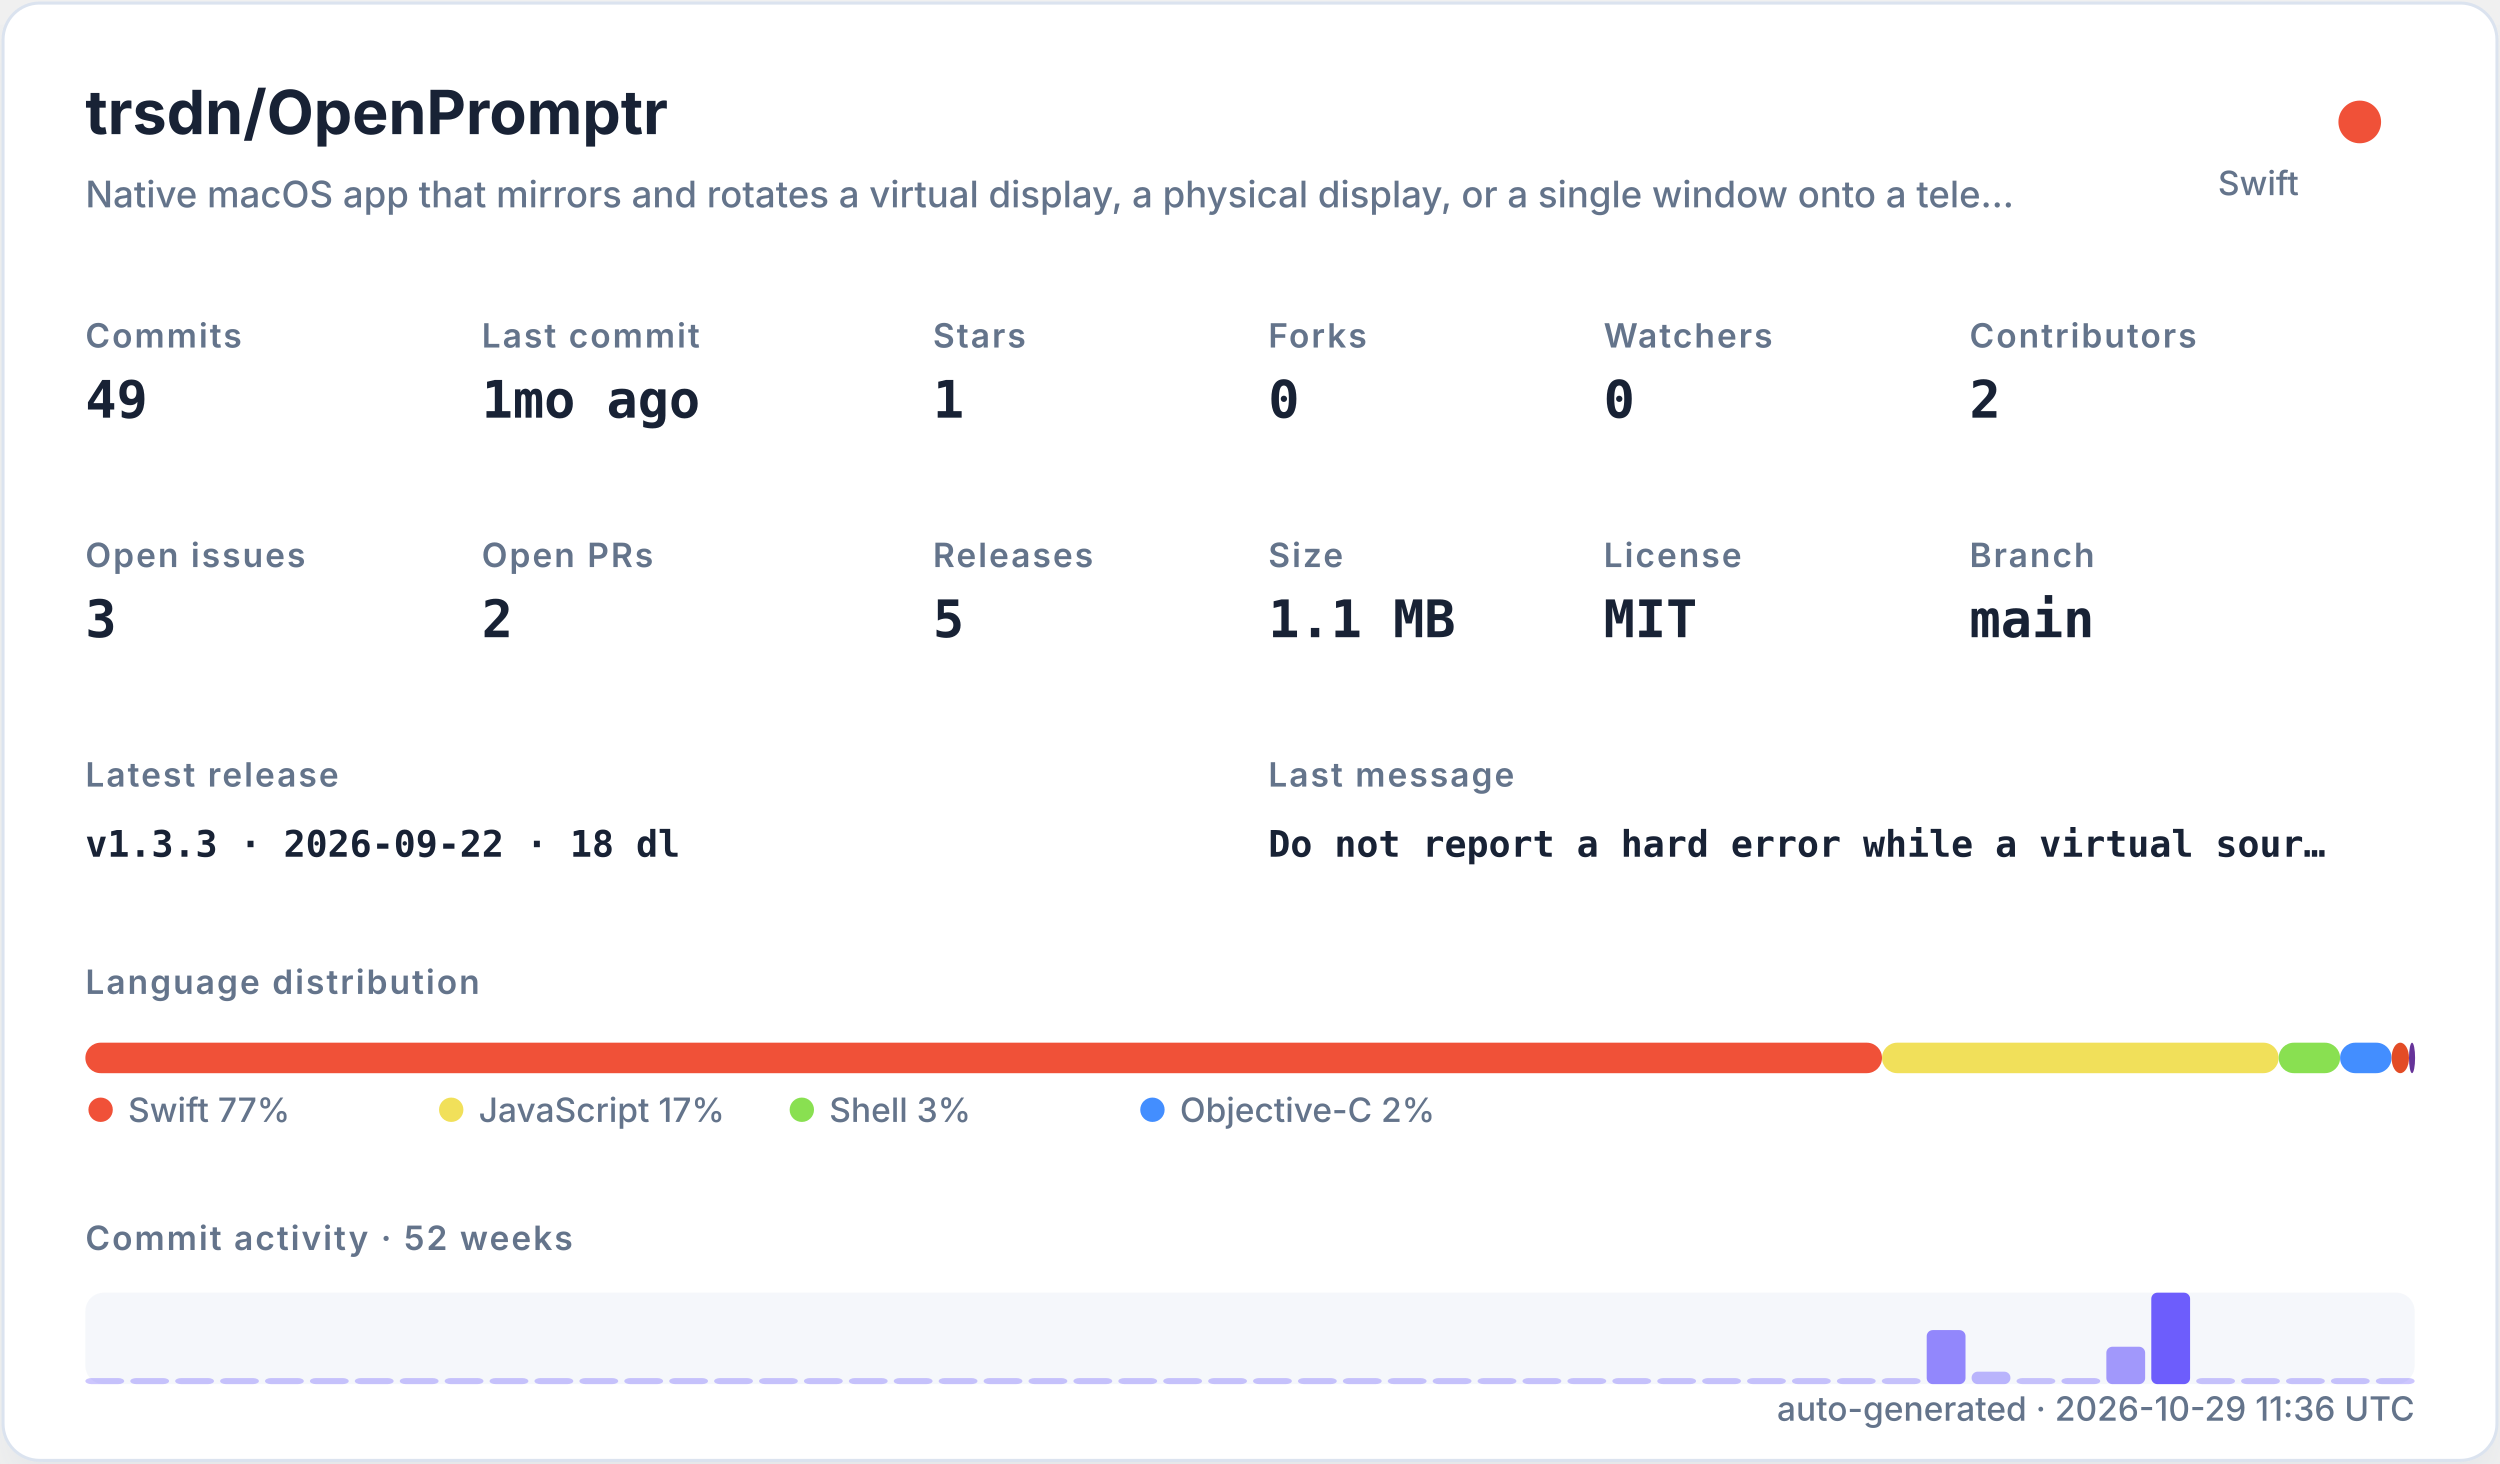
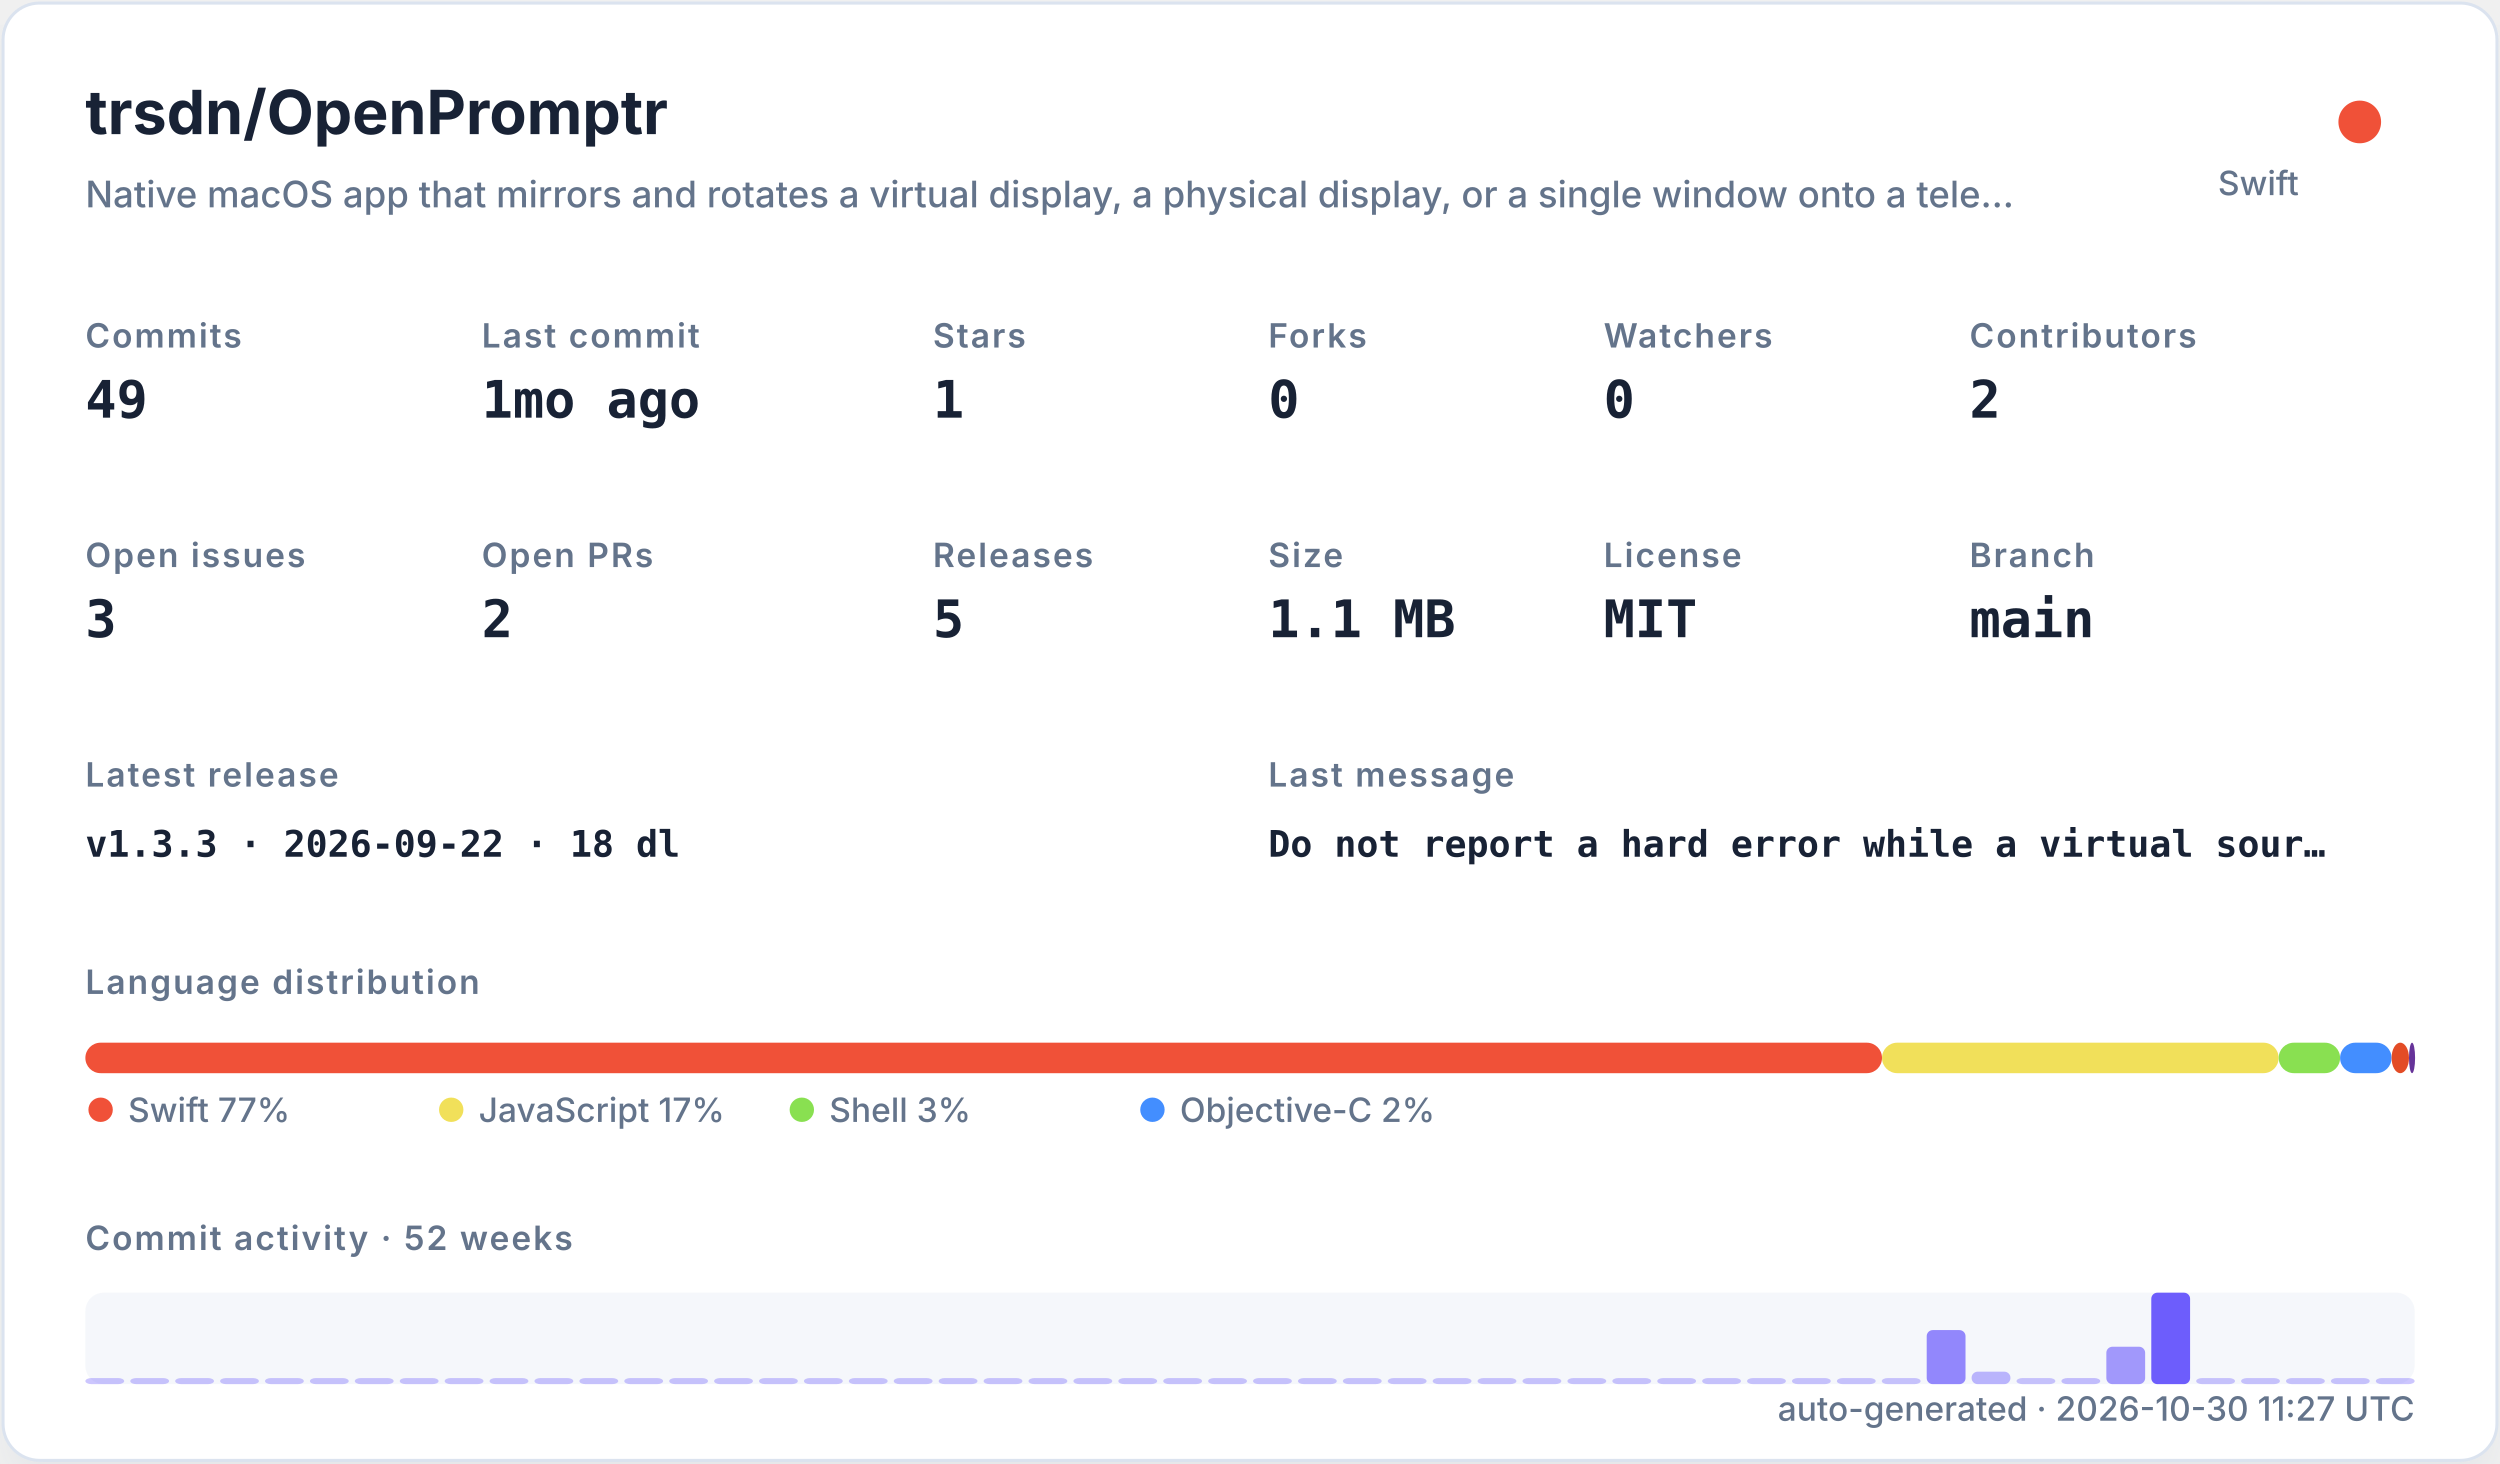
<svg xmlns="http://www.w3.org/2000/svg" width="820" height="480" viewBox="0 0 820 480" role="img">
  <defs>
    <filter id="shadow" x="-10%" y="-10%" width="120%" height="120%">
      <feDropShadow dx="0" dy="8" stdDeviation="10" flood-color="#94a3b8" flood-opacity="0.16" />
    </filter>
    <style>
    .title { font: 700 20px -apple-system,BlinkMacSystemFont,"Segoe UI",sans-serif; fill: #182235; }
    .subtitle { font: 500 12px -apple-system,BlinkMacSystemFont,"Segoe UI",sans-serif; fill: #64748b; }
    .label { font: 600 11px -apple-system,BlinkMacSystemFont,"Segoe UI",sans-serif; fill: #64748b; text-transform: uppercase; letter-spacing: .06em; }
    .value { font: 700 17px ui-monospace,SFMono-Regular,Menlo,monospace; fill: #182235; }
    .small { font: 500 11px -apple-system,BlinkMacSystemFont,"Segoe UI",sans-serif; fill: #64748b; }
    .tiny { font: 500 10px -apple-system,BlinkMacSystemFont,"Segoe UI",sans-serif; fill: #64748b; }
    .mono { font: 650 12px ui-monospace,SFMono-Regular,Menlo,monospace; fill: #182235; }
  </style>
  </defs>
  <rect x="1" y="1" width="818" height="478" rx="12" fill="#ffffff" stroke="#dbe3ef" filter="url(#shadow)" />
  <text x="28" y="44" class="title">trsdn/OpenPromptr</text>
  <text x="28" y="68" class="subtitle">Native macOS app that mirrors and rotates a virtual display, a physical display, or a single window onto a tele…</text>
  <circle cx="774" cy="40" r="7" fill="#F05138" />
  <text x="754" y="64" text-anchor="end" class="small">Swift</text>
  <text x="28" y="114" class="label">Commits</text>
  <text x="28" y="137" class="value">49</text>
  <text x="158" y="114" class="label">Last commit</text>
  <text x="158" y="137" class="value">1mo ago</text>
  <text x="306" y="114" class="label">Stars</text>
  <text x="306" y="137" class="value">1</text>
  <text x="416" y="114" class="label">Forks</text>
  <text x="416" y="137" class="value">0</text>
  <text x="526" y="114" class="label">Watchers</text>
  <text x="526" y="137" class="value">0</text>
  <text x="646" y="114" class="label">Contributors</text>
  <text x="646" y="137" class="value">2</text>
  <text x="28" y="186" class="label">Open issues</text>
  <text x="28" y="209" class="value">3</text>
  <text x="158" y="186" class="label">Open PRs</text>
  <text x="158" y="209" class="value">2</text>
  <text x="306" y="186" class="label">Releases</text>
  <text x="306" y="209" class="value">5</text>
  <text x="416" y="186" class="label">Size</text>
  <text x="416" y="209" class="value">1.1 MB</text>
  <text x="526" y="186" class="label">License</text>
  <text x="526" y="209" class="value">MIT</text>
  <text x="646" y="186" class="label">Branch</text>
  <text x="646" y="209" class="value">main</text>
  <text x="28" y="258" class="label">Latest release</text>
  <text x="28" y="281" class="mono">v1.3.3 · 2026-09-22 · 18 dl</text>
  <text x="416" y="258" class="label">Last message</text>
  <text x="416" y="281" class="mono">Do not report a hard error while a virtual sour…</text>
  <text x="28" y="326" class="label">Language distribution</text>
  <rect x="28.00" y="342" width="589.30" height="10" rx="5" fill="#F05138" />
  <rect x="617.30" y="342" width="130.10" height="10" rx="5" fill="#f1e05a" />
  <rect x="747.41" y="342" width="20.14" height="10" rx="5" fill="#89e051" />
  <rect x="767.55" y="342" width="16.88" height="10" rx="5" fill="#438eff" />
  <rect x="784.44" y="342" width="5.71" height="10" rx="5" fill="#e34c26" />
  <rect x="790.15" y="342" width="2.00" height="10" rx="5" fill="#663399" />
  <circle cx="33" cy="364" r="4" fill="#F05138" />
  <text x="42" y="368" class="small">Swift 77%</text>
  <circle cx="148" cy="364" r="4" fill="#f1e05a" />
  <text x="157" y="368" class="small">JavaScript 17%</text>
  <circle cx="263" cy="364" r="4" fill="#89e051" />
  <text x="272" y="368" class="small">Shell 3%</text>
  <circle cx="378" cy="364" r="4" fill="#438eff" />
  <text x="387" y="368" class="small">Objective-C 2%</text>
  <text x="28" y="410" class="label">Commit activity · 52 weeks</text>
  <rect x="28" y="424" width="764" height="30" rx="6" fill="#e8edf5" opacity=".42" />
  <rect x="28.00" y="452.00" width="12.73" height="2.00" rx="2" fill="#6d5dfc" opacity="0.35" />
  <rect x="42.73" y="452.00" width="12.73" height="2.00" rx="2" fill="#6d5dfc" opacity="0.35" />
  <rect x="57.46" y="452.00" width="12.73" height="2.00" rx="2" fill="#6d5dfc" opacity="0.35" />
  <rect x="72.19" y="452.00" width="12.73" height="2.00" rx="2" fill="#6d5dfc" opacity="0.35" />
  <rect x="86.92" y="452.00" width="12.73" height="2.00" rx="2" fill="#6d5dfc" opacity="0.35" />
  <rect x="101.65" y="452.00" width="12.73" height="2.00" rx="2" fill="#6d5dfc" opacity="0.35" />
  <rect x="116.38" y="452.00" width="12.73" height="2.00" rx="2" fill="#6d5dfc" opacity="0.35" />
  <rect x="131.12" y="452.00" width="12.73" height="2.00" rx="2" fill="#6d5dfc" opacity="0.35" />
  <rect x="145.85" y="452.00" width="12.73" height="2.00" rx="2" fill="#6d5dfc" opacity="0.35" />
  <rect x="160.58" y="452.00" width="12.73" height="2.00" rx="2" fill="#6d5dfc" opacity="0.35" />
  <rect x="175.31" y="452.00" width="12.73" height="2.00" rx="2" fill="#6d5dfc" opacity="0.35" />
  <rect x="190.04" y="452.00" width="12.73" height="2.00" rx="2" fill="#6d5dfc" opacity="0.35" />
  <rect x="204.77" y="452.00" width="12.73" height="2.00" rx="2" fill="#6d5dfc" opacity="0.35" />
  <rect x="219.50" y="452.00" width="12.73" height="2.00" rx="2" fill="#6d5dfc" opacity="0.35" />
  <rect x="234.23" y="452.00" width="12.73" height="2.00" rx="2" fill="#6d5dfc" opacity="0.35" />
  <rect x="248.96" y="452.00" width="12.73" height="2.00" rx="2" fill="#6d5dfc" opacity="0.35" />
  <rect x="263.69" y="452.00" width="12.73" height="2.00" rx="2" fill="#6d5dfc" opacity="0.35" />
  <rect x="278.42" y="452.00" width="12.73" height="2.00" rx="2" fill="#6d5dfc" opacity="0.35" />
  <rect x="293.15" y="452.00" width="12.73" height="2.00" rx="2" fill="#6d5dfc" opacity="0.35" />
  <rect x="307.88" y="452.00" width="12.73" height="2.00" rx="2" fill="#6d5dfc" opacity="0.35" />
  <rect x="322.62" y="452.00" width="12.73" height="2.00" rx="2" fill="#6d5dfc" opacity="0.35" />
  <rect x="337.35" y="452.00" width="12.73" height="2.00" rx="2" fill="#6d5dfc" opacity="0.35" />
  <rect x="352.08" y="452.00" width="12.73" height="2.00" rx="2" fill="#6d5dfc" opacity="0.35" />
  <rect x="366.81" y="452.00" width="12.73" height="2.00" rx="2" fill="#6d5dfc" opacity="0.35" />
  <rect x="381.54" y="452.00" width="12.73" height="2.00" rx="2" fill="#6d5dfc" opacity="0.35" />
  <rect x="396.27" y="452.00" width="12.73" height="2.00" rx="2" fill="#6d5dfc" opacity="0.35" />
  <rect x="411.00" y="452.00" width="12.73" height="2.00" rx="2" fill="#6d5dfc" opacity="0.35" />
  <rect x="425.73" y="452.00" width="12.73" height="2.00" rx="2" fill="#6d5dfc" opacity="0.35" />
  <rect x="440.46" y="452.00" width="12.73" height="2.00" rx="2" fill="#6d5dfc" opacity="0.35" />
  <rect x="455.19" y="452.00" width="12.73" height="2.00" rx="2" fill="#6d5dfc" opacity="0.35" />
  <rect x="469.92" y="452.00" width="12.73" height="2.00" rx="2" fill="#6d5dfc" opacity="0.35" />
  <rect x="484.65" y="452.00" width="12.73" height="2.00" rx="2" fill="#6d5dfc" opacity="0.35" />
  <rect x="499.38" y="452.00" width="12.73" height="2.00" rx="2" fill="#6d5dfc" opacity="0.35" />
  <rect x="514.12" y="452.00" width="12.73" height="2.00" rx="2" fill="#6d5dfc" opacity="0.35" />
  <rect x="528.85" y="452.00" width="12.73" height="2.00" rx="2" fill="#6d5dfc" opacity="0.35" />
  <rect x="543.58" y="452.00" width="12.73" height="2.00" rx="2" fill="#6d5dfc" opacity="0.35" />
  <rect x="558.31" y="452.00" width="12.73" height="2.00" rx="2" fill="#6d5dfc" opacity="0.35" />
  <rect x="573.04" y="452.00" width="12.73" height="2.00" rx="2" fill="#6d5dfc" opacity="0.35" />
  <rect x="587.77" y="452.00" width="12.73" height="2.00" rx="2" fill="#6d5dfc" opacity="0.35" />
  <rect x="602.50" y="452.00" width="12.73" height="2.00" rx="2" fill="#6d5dfc" opacity="0.35" />
  <rect x="617.23" y="452.00" width="12.73" height="2.00" rx="2" fill="#6d5dfc" opacity="0.35" />
  <rect x="631.96" y="436.27" width="12.73" height="17.73" rx="2" fill="#6d5dfc" opacity="0.73" />
  <rect x="646.69" y="449.91" width="12.73" height="4.09" rx="2" fill="#6d5dfc" opacity="0.44" />
  <rect x="661.42" y="452.00" width="12.73" height="2.00" rx="2" fill="#6d5dfc" opacity="0.35" />
  <rect x="676.15" y="452.00" width="12.73" height="2.00" rx="2" fill="#6d5dfc" opacity="0.38" />
  <rect x="690.88" y="441.73" width="12.73" height="12.27" rx="2" fill="#6d5dfc" opacity="0.62" />
  <rect x="705.62" y="424.00" width="12.73" height="30.00" rx="2" fill="#6d5dfc" opacity="1.00" />
  <rect x="720.35" y="452.00" width="12.73" height="2.00" rx="2" fill="#6d5dfc" opacity="0.35" />
  <rect x="735.08" y="452.00" width="12.73" height="2.00" rx="2" fill="#6d5dfc" opacity="0.35" />
  <rect x="749.81" y="452.00" width="12.73" height="2.00" rx="2" fill="#6d5dfc" opacity="0.35" />
  <rect x="764.54" y="452.00" width="12.73" height="2.00" rx="2" fill="#6d5dfc" opacity="0.35" />
  <rect x="779.27" y="452.00" width="12.73" height="2.00" rx="2" fill="#6d5dfc" opacity="0.35" />
-   <text x="792" y="466" text-anchor="end" class="small">auto-generated · 2026-10-29 11:36 UTC</text>
+   <text x="792" y="466" text-anchor="end" class="small">auto-generated · 2026-10-30 11:27 UTC</text>
</svg>
